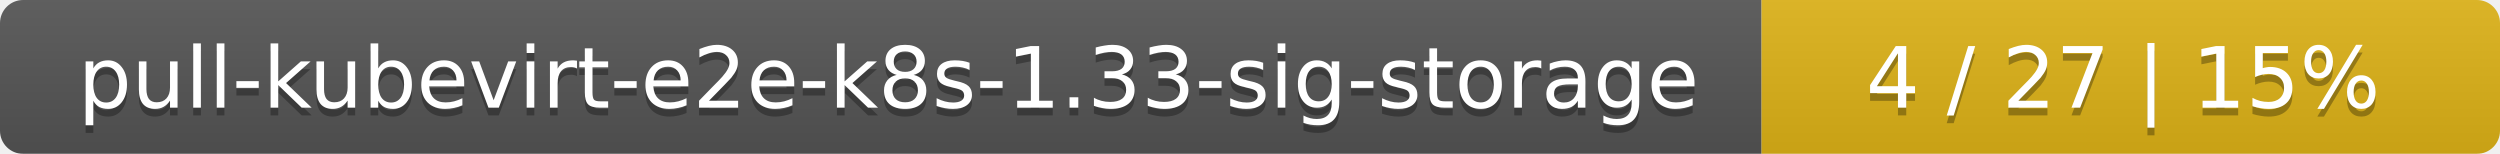
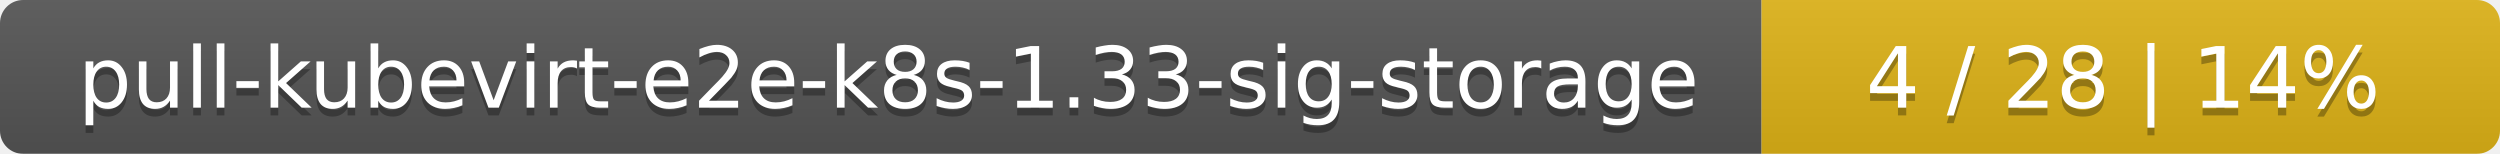
<svg xmlns="http://www.w3.org/2000/svg" width="325" height="20">
  <linearGradient id="smooth" x2="0" y2="100%">
    <stop offset="0" stop-color="#bbb" stop-opacity=".1" />
    <stop offset="1" stop-opacity=".1" />
  </linearGradient>
  <mask id="round">
    <rect width="325" height="20" rx="3" fill="#fff" />
  </mask>
  <g mask="url(#round)">
    <rect width="229" height="20" fill="#555" />
    <rect x="229" width="96" height="20" fill="#dfb317" />
    <rect width="325" height="20" fill="url(#smooth)" />
  </g>
  <g fill="#fff" text-anchor="middle" font-family="DejaVu Sans,Verdana,Geneva,sans-serif" font-size="11">
    <text x="115.5" y="15" fill="#010101" fill-opacity=".3">pull-kubevirt-e2e-k8s-1.33-sig-storage</text>
    <text x="115.5" y="14">pull-kubevirt-e2e-k8s-1.33-sig-storage</text>
-     <text x="276" y="15" fill="#010101" fill-opacity=".3">4 / 27    |    15%</text>
-     <text x="276" y="14">4 / 27    |    15%</text>
+     <text x="276" y="15" fill="#010101" fill-opacity=".3">4 / 28    |    14%</text>
+     <text x="276" y="14">4 / 28    |    14%</text>
  </g>
</svg>
